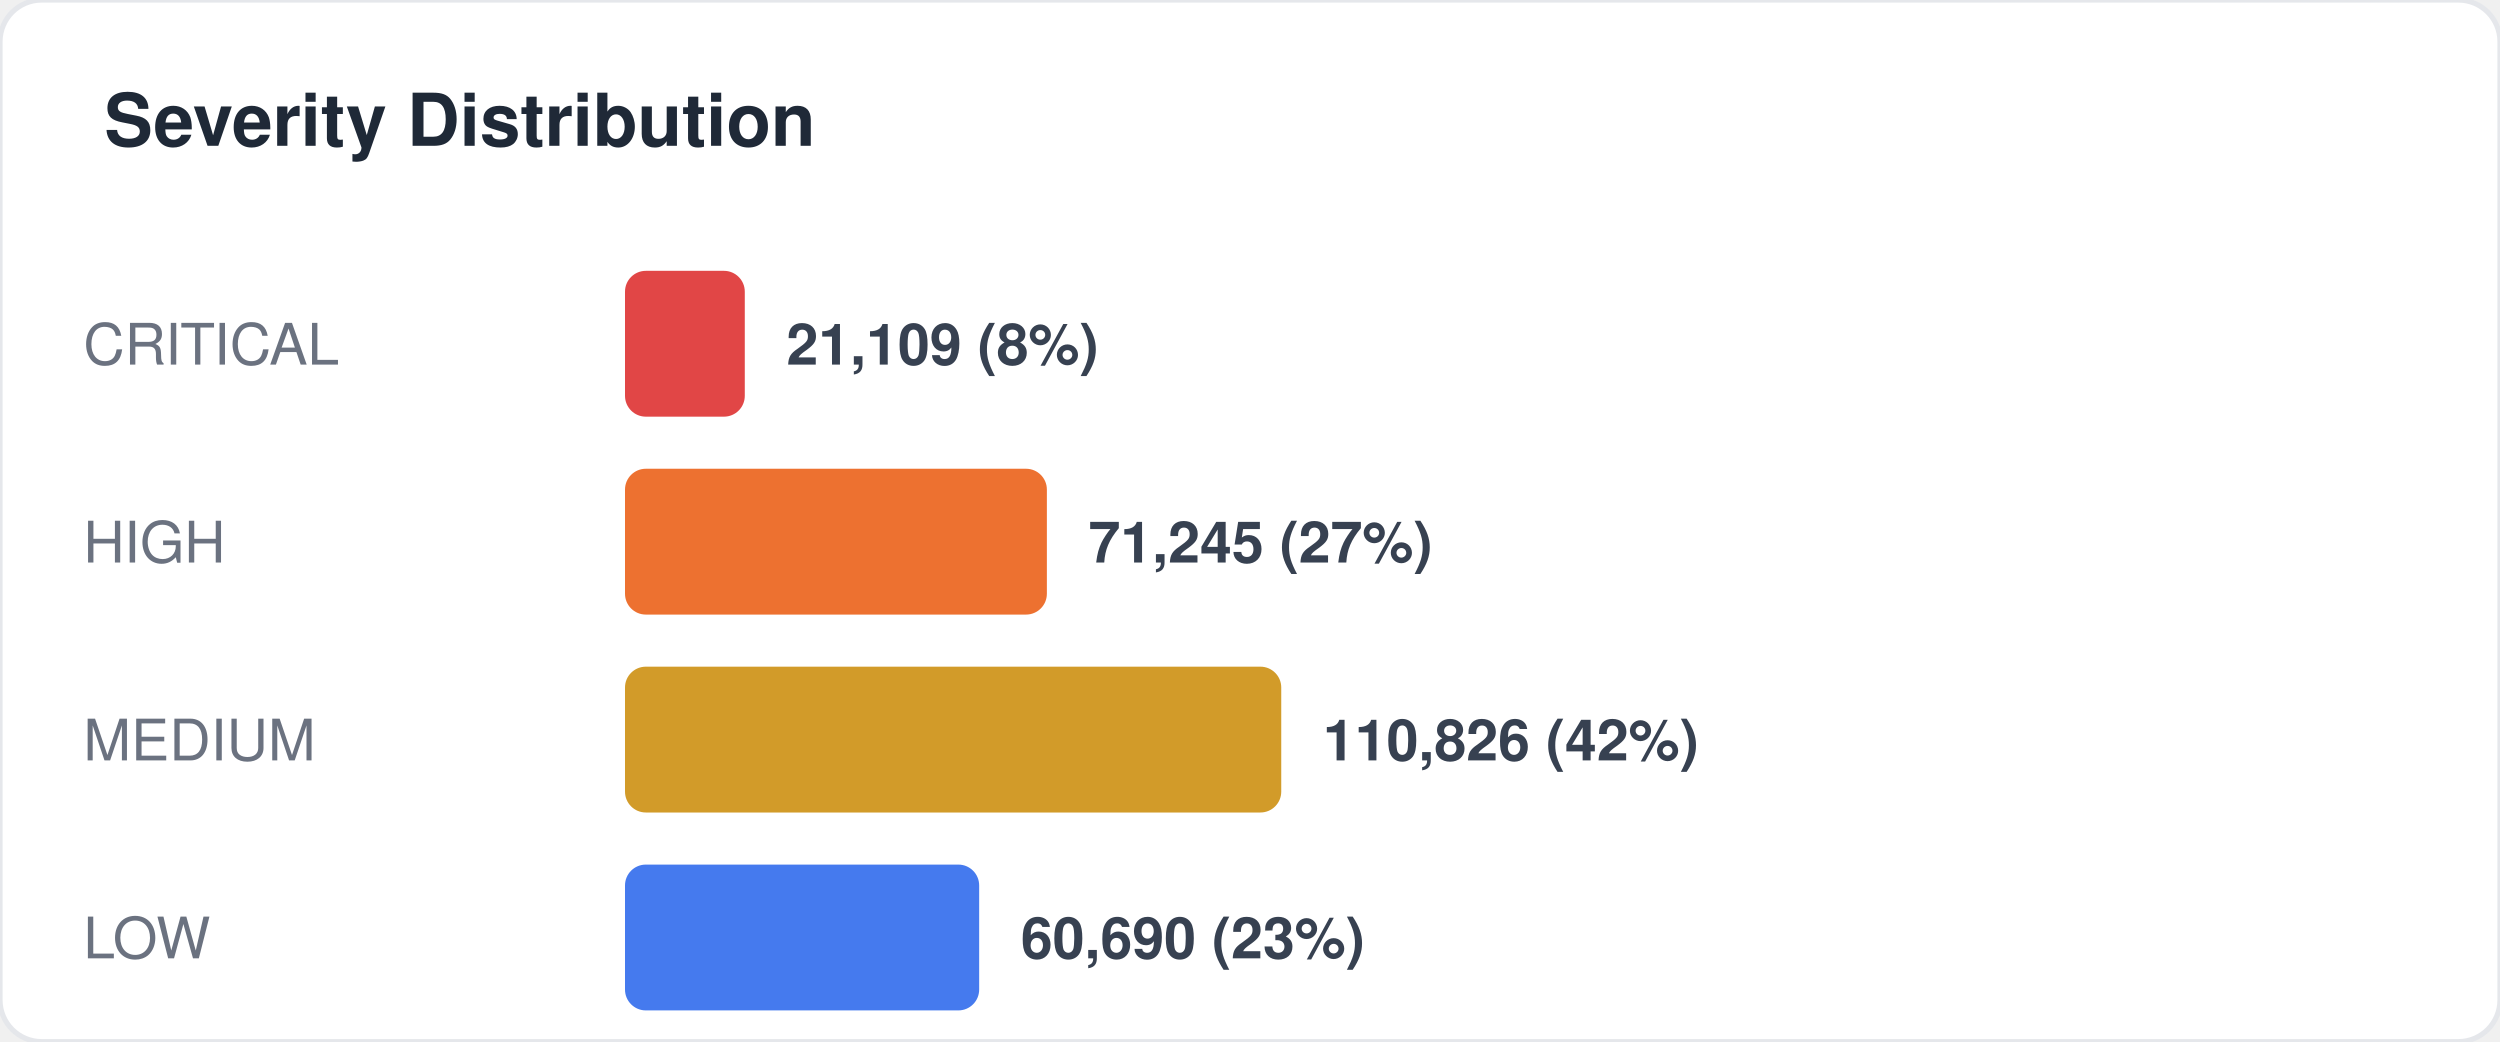
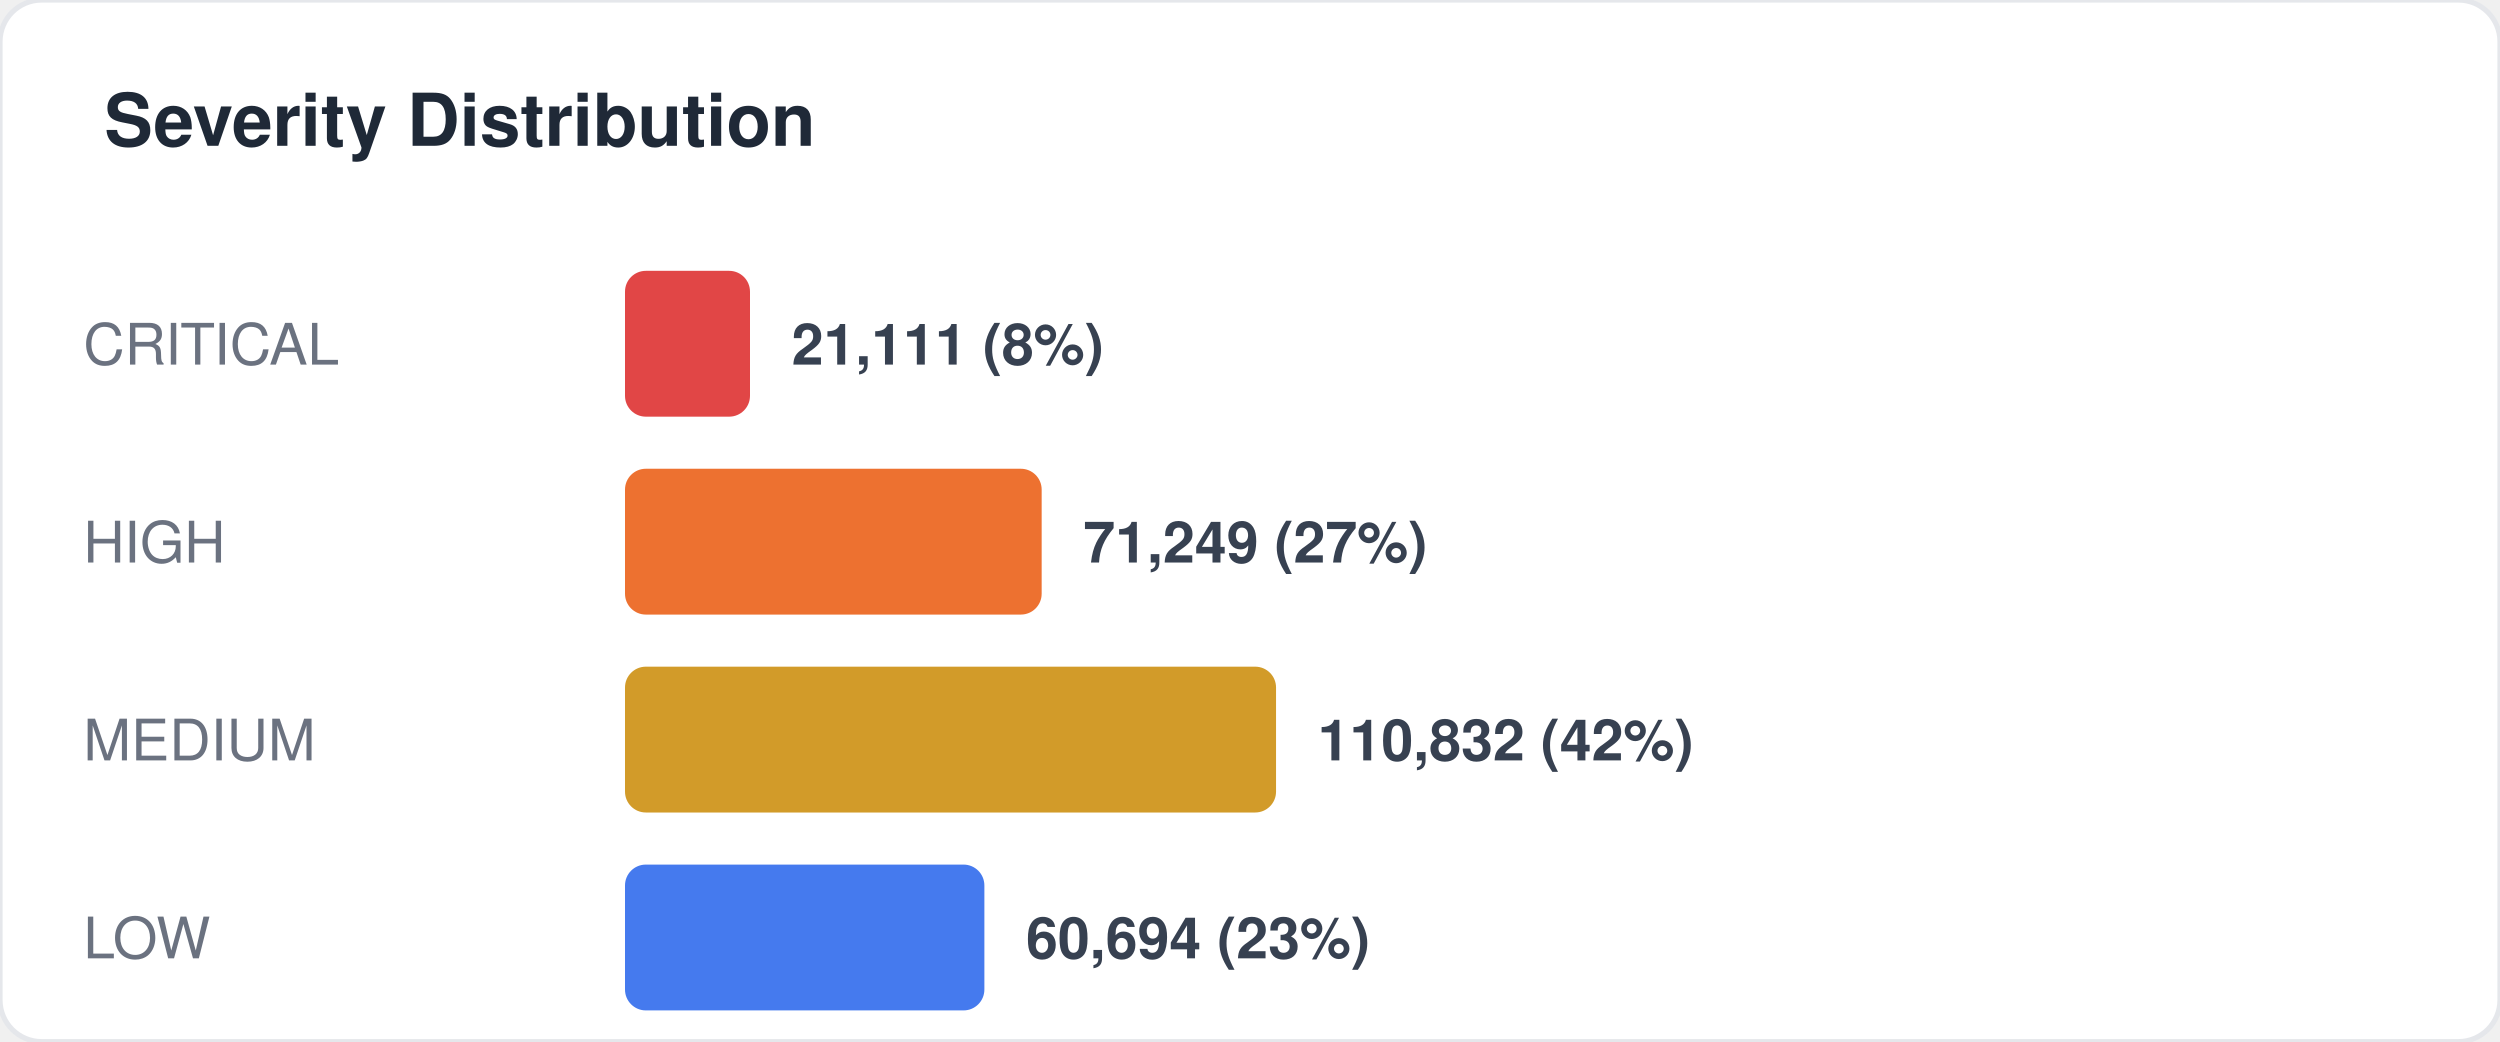
<svg xmlns="http://www.w3.org/2000/svg" width="480" height="200" viewBox="0 0 480 200" fill="none">
  <style>
  text { font-family: -apple-system, BlinkMacSystemFont, "Segoe UI", Helvetica, Arial, sans-serif; }
  .title { font-size: 14px; font-weight: 700; fill: #1f2937; }
  .label { font-size: 11px; fill: #6b7280; }
  .value { font-size: 11px; font-weight: 600; fill: #374151; }
  .big-number { font-size: 28px; font-weight: 800; fill: #111827; }
  .sub { font-size: 10px; fill: #9ca3af; }
</style>
  <rect width="480" height="200" rx="8" fill="#ffffff" stroke="#e5e7eb" stroke-width="1" />
  <text x="20" y="28" class="title">Severity Distribution</text>
  <text x="16" y="70" class="label">CRITICAL</text>
-   <rect x="120" y="52" width="23" height="28" rx="4" fill="#dc2626" opacity="0.85" />
-   <text x="151" y="70" class="value">21,109 (8%)</text>
+   <rect x="120" y="52" width="24" height="28" rx="4" fill="#dc2626" opacity="0.85" />
+   <text x="152" y="70" class="value">21,111 (8%)</text>
  <text x="16" y="108" class="label">HIGH</text>
-   <rect x="120" y="90" width="81" height="28" rx="4" fill="#ea580c" opacity="0.85" />
-   <text x="209" y="108" class="value">71,245 (27%)</text>
+   <rect x="120" y="90" width="80" height="28" rx="4" fill="#ea580c" opacity="0.85" />
+   <text x="208" y="108" class="value">71,249 (27%)</text>
  <text x="16" y="146" class="label">MEDIUM</text>
-   <rect x="120" y="128" width="126" height="28" rx="4" fill="#ca8a04" opacity="0.85" />
-   <text x="254" y="146" class="value">110,826 (42%)</text>
+   <rect x="120" y="128" width="125" height="28" rx="4" fill="#ca8a04" opacity="0.85" />
+   <text x="253" y="146" class="value">110,832 (42%)</text>
  <text x="16" y="184" class="label">LOW</text>
-   <rect x="120" y="166" width="68" height="28" rx="4" fill="#2563eb" opacity="0.85" />
-   <text x="196" y="184" class="value">60,690 (23%)</text>
+   <rect x="120" y="166" width="69" height="28" rx="4" fill="#2563eb" opacity="0.85" />
+   <text x="197" y="184" class="value">60,694 (23%)</text>
</svg>
